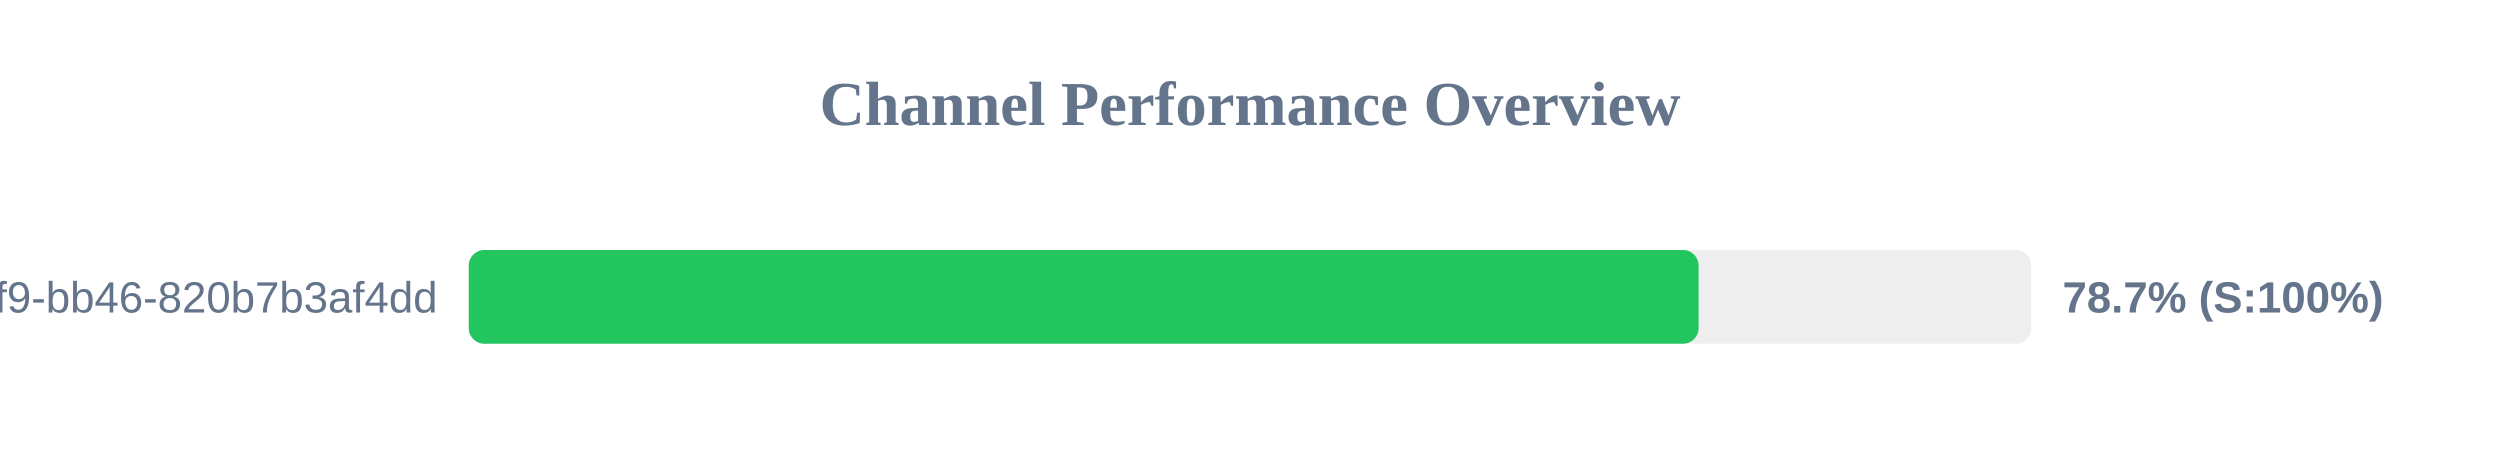
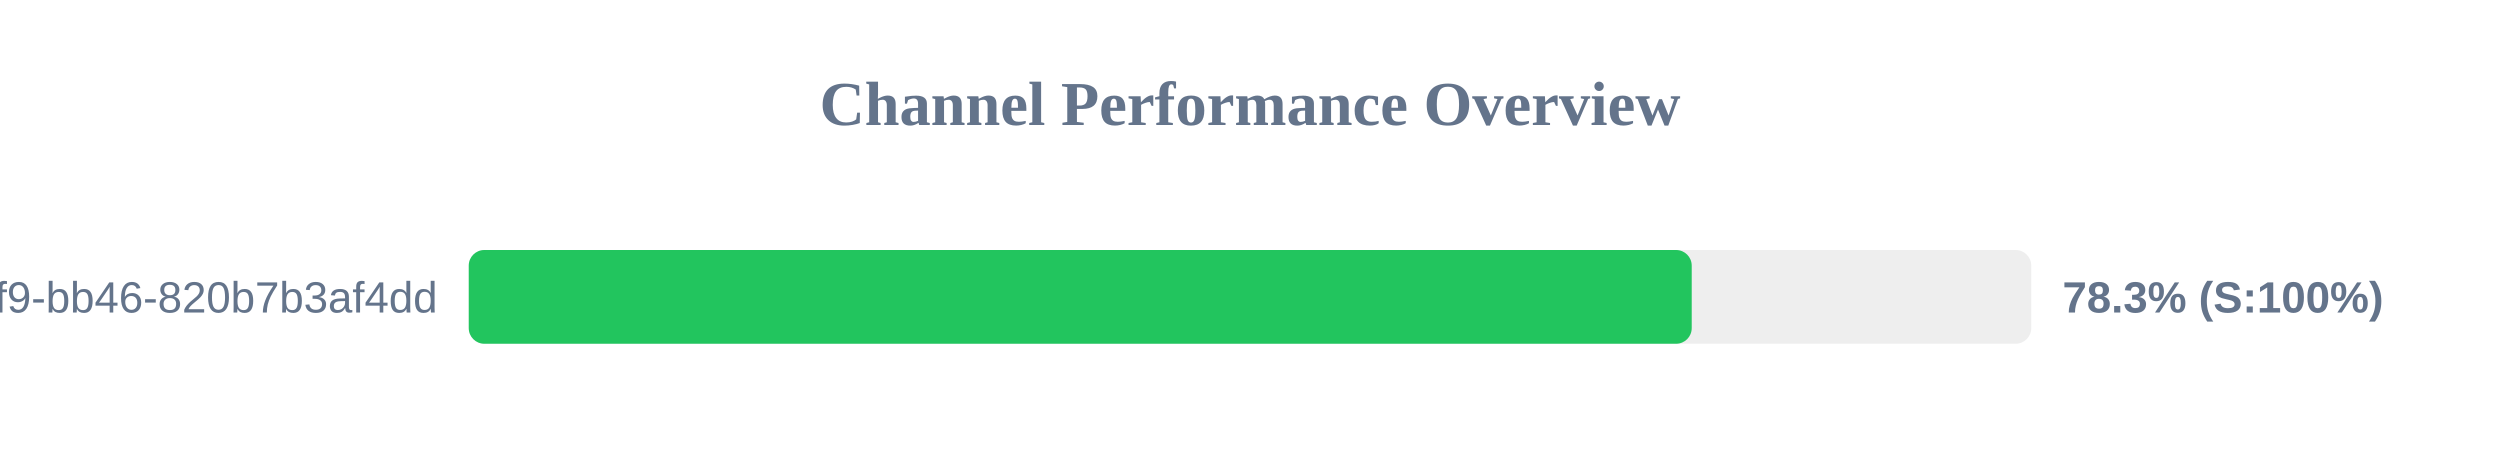
<svg xmlns="http://www.w3.org/2000/svg" width="800" height="150" version="1.1">
  <style>
        .row { font: 14px Arial; fill: #64748b; }
        .score { font: bold 14px Arial; fill: #64748b; }
    </style>
  <text x="400" y="40" text-anchor="middle" font-size="20px" font-weight="bold" fill="#64748b">Channel Performance Overview</text>
  <rect x="150" y="80" width="500" height="30" fill="#eee" rx="5" />
-   <rect x="150" y="80" width="393.55" height="30" fill="#22c55e" rx="5" />
+   <rect x="150" y="80" width="391.35" height="30" fill="#22c55e" rx="5" />
  <text x="140" y="100" text-anchor="end" class="row">?uuid=80b2ac81-ba69-41f9-bb46-820b7b3af4dd</text>
-   <text x="660" y="100" text-anchor="start" class="score">78.7% (S:100%)</text>
+   <text x="660" y="100" text-anchor="start" class="score">78.3% (S:100%)</text>
</svg>
